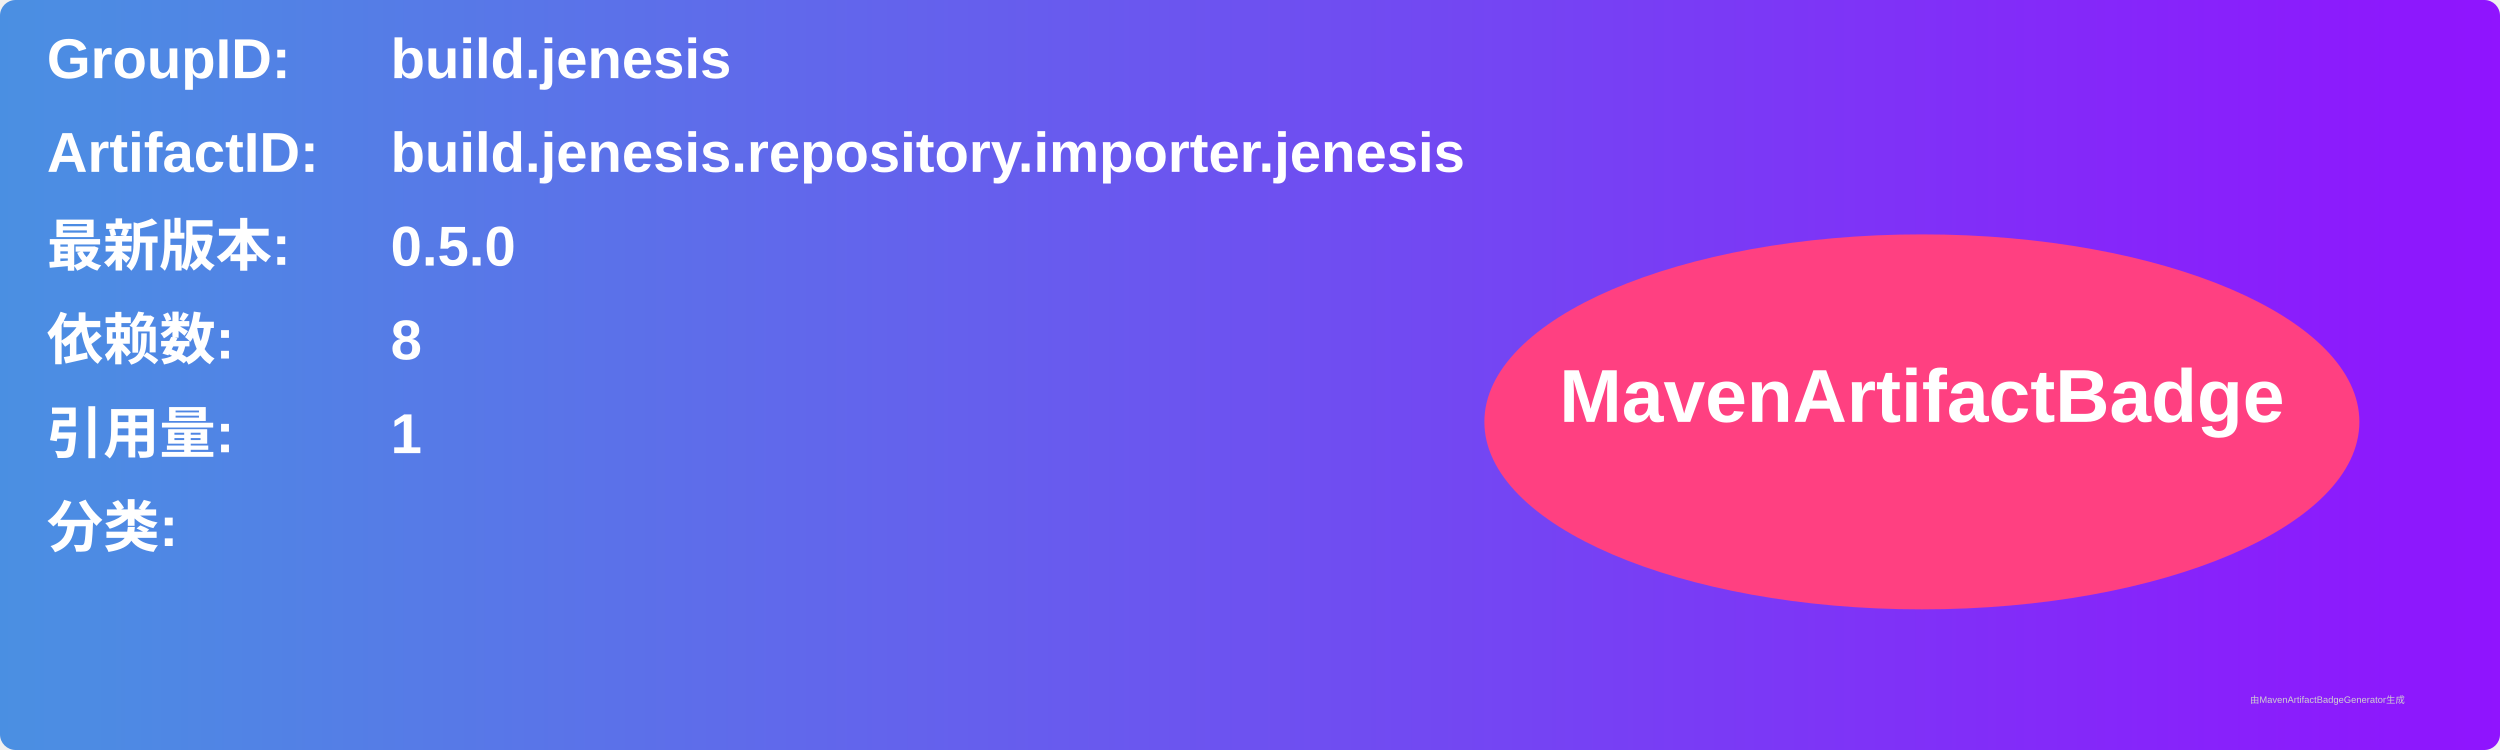
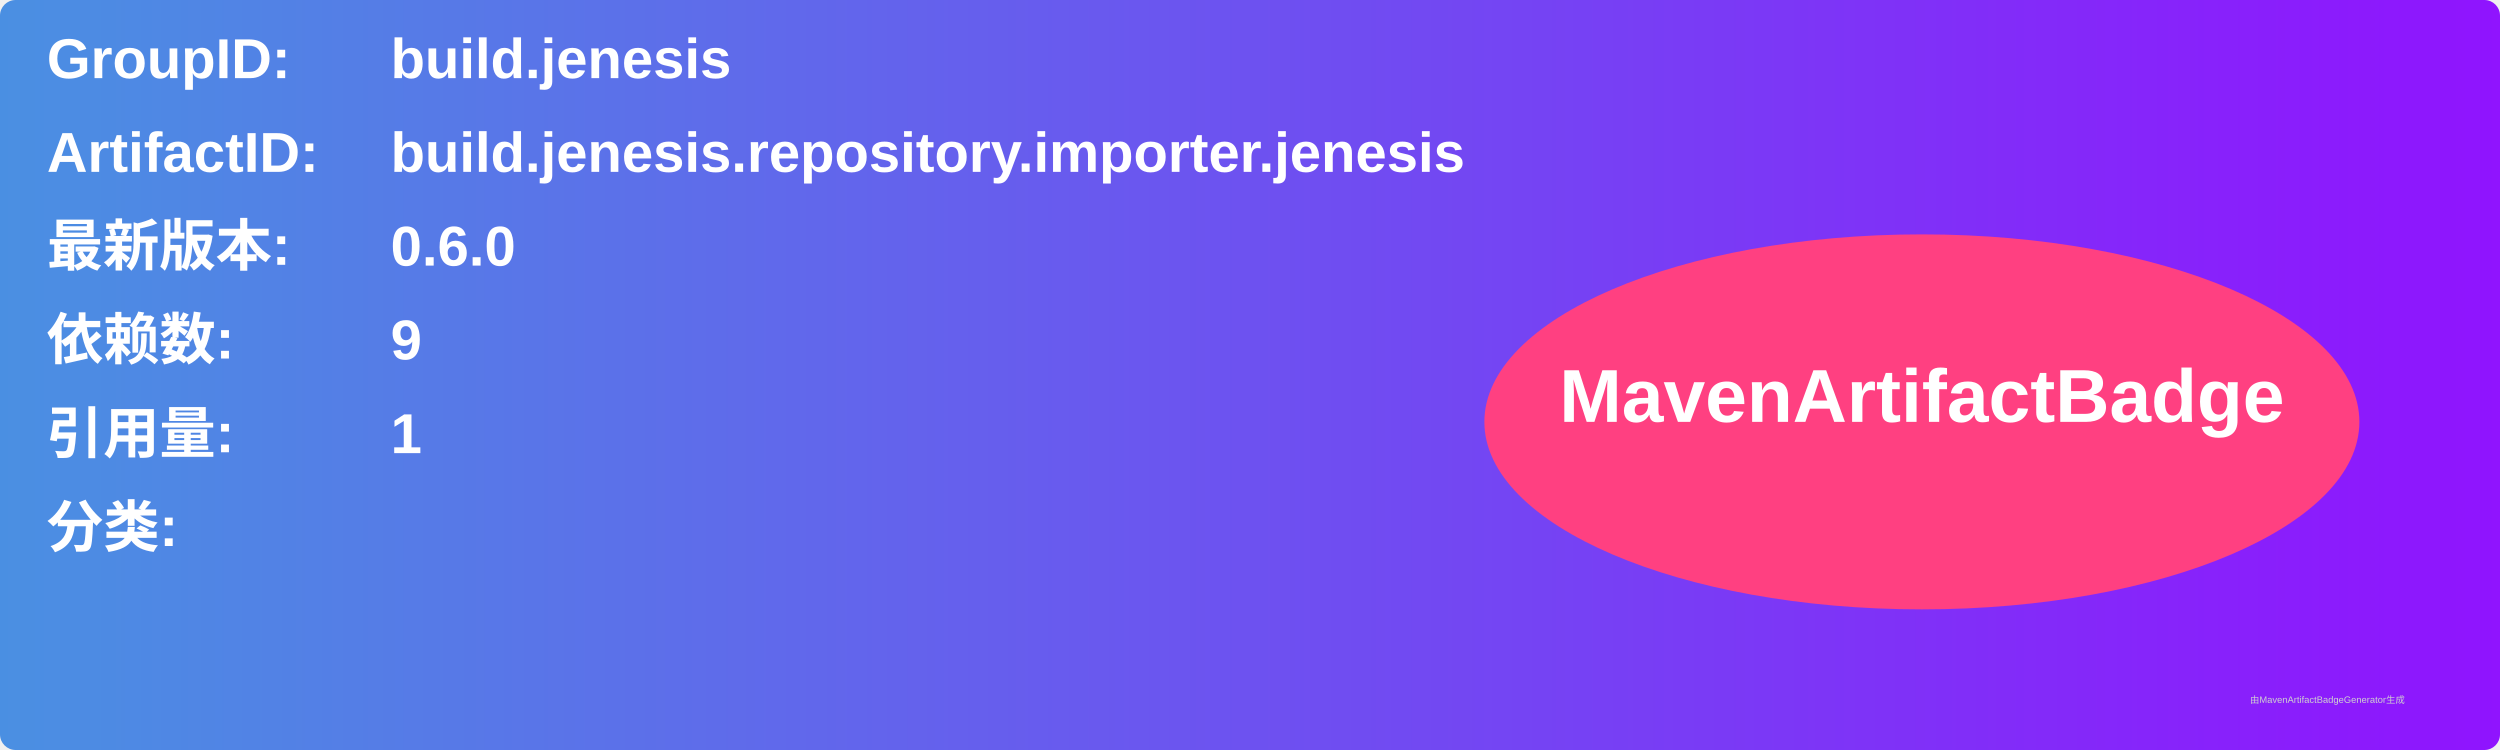
<svg xmlns="http://www.w3.org/2000/svg" width="800" height="240" viewBox="0 0 800 240">
  <linearGradient id="grad" x1="0%" y1="0%" x2="100%" y2="0%">
    <stop offset="0%" stop-color="#4a90e2" />
    <stop offset="100%" stop-color="#9013fe" />
  </linearGradient>
  <rect width="100%" height="100%" rx="5" ry="5" fill="url(#grad)" />
  <g transform="translate(15, 15)">
    <text x="0" y="10" font-family="Arial" font-size="18" fill="white" font-weight="bold" width="260">GroupID:</text>
    <text x="110" y="10" font-family="Arial" font-size="18" fill="white" font-weight="bold" width="460">build.jenesis</text>
    <text x="0" y="40" font-family="Arial" font-size="18" fill="white" font-weight="bold" width="260">ArtifactID:</text>
    <text x="110" y="40" font-family="Arial" font-size="18" fill="white" font-weight="bold" width="460">build.jenesis.repository.importer.jenesis</text>
    <text x="0" y="70" font-family="Arial" font-size="18" fill="white" font-weight="bold">最新版本:</text>
    <text x="110" y="70" font-family="Arial" font-size="18" fill="white" font-weight="bold">
-       <tspan font-weight="bold">0.5.0</tspan>
+       <tspan font-weight="bold">0.6.0</tspan>
    </text>
    <text x="0" y="100" font-family="Arial" font-size="18" fill="white" font-weight="bold">依赖数: </text>
    <text x="110" y="100" font-family="Arial" font-size="18" fill="white">
-       <tspan font-weight="bold">8</tspan>
+       <tspan font-weight="bold">9</tspan>
    </text>
    <text x="0" y="130" font-family="Arial" font-size="18" fill="white" font-weight="bold">引用量: </text>
    <text x="110" y="130" font-family="Arial" font-size="18" fill="white">
      <tspan font-weight="bold">1</tspan>
    </text>
    <text x="0" y="160" font-family="Arial" font-size="18" fill="white" font-weight="bold">分类:</text>
    <text x="10" y="190" font-family="Arial" font-size="10" fill="white">
      <tspan font-weight="bold" />
    </text>
    <ellipse cx="600" cy="120" rx="140" ry="60" fill="#ff4081" />
    <text x="600" y="120" text-anchor="middle" font-family="Arial" font-size="24" fill="white" font-weight="bold">MavenArtifactBadge</text>
  </g>
  <text x="720" y="225" font-family="Arial" font-size="3" fill="#d0d0d0">由MavenArtifactBadgeGenerator生成</text>
</svg>
